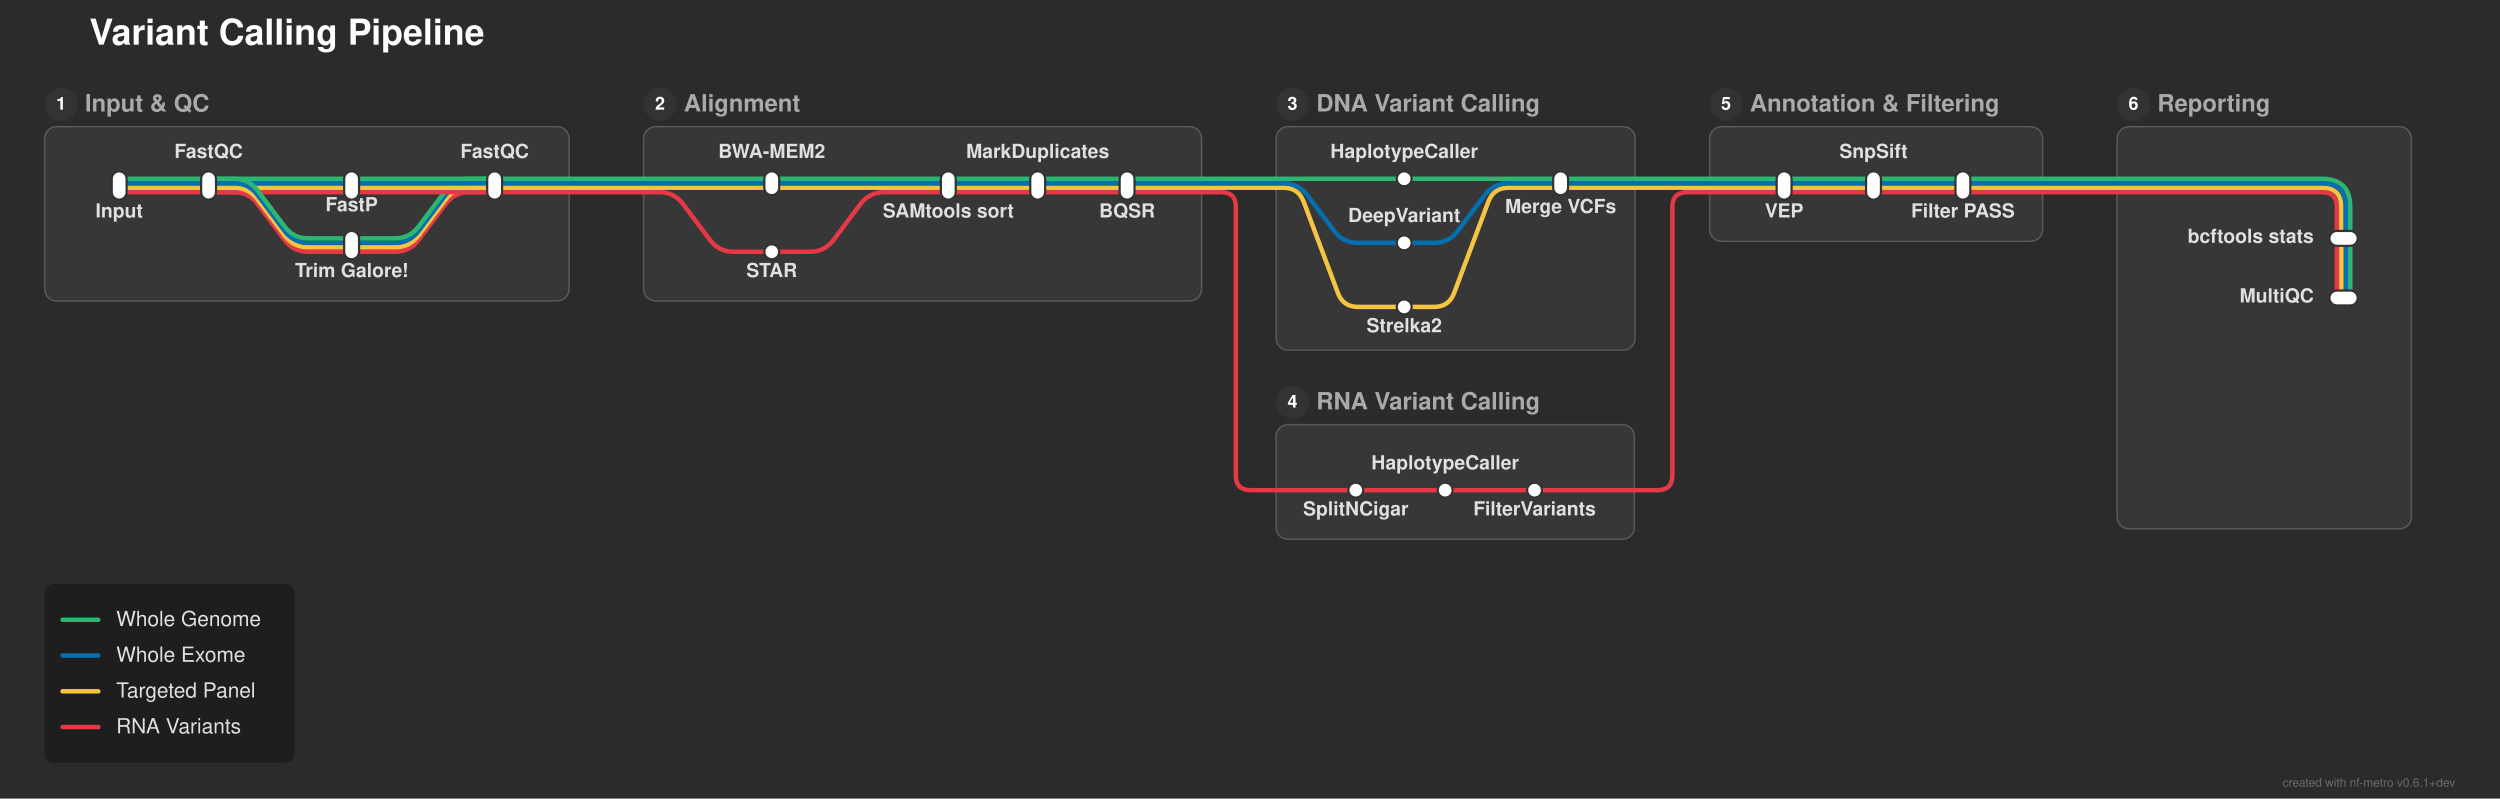
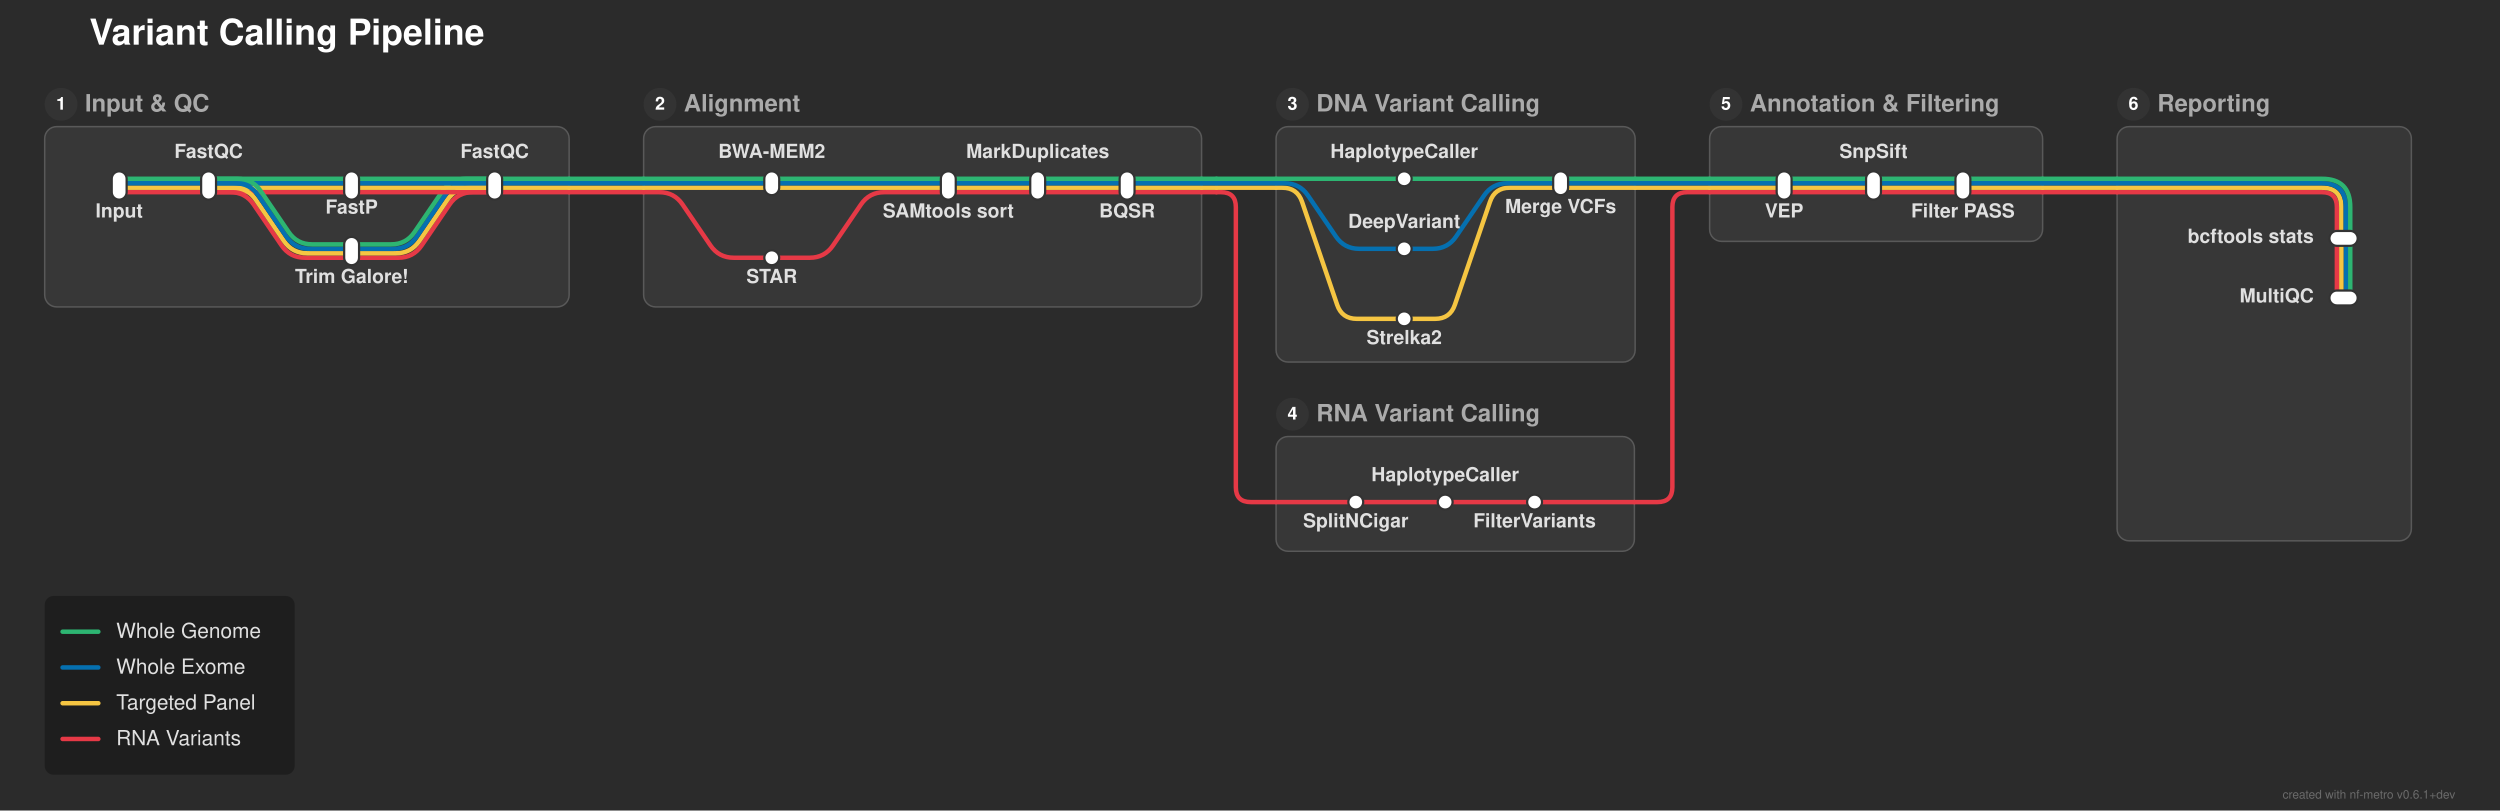
- <svg xmlns="http://www.w3.org/2000/svg" width="1678" height="536" viewBox="0 0 1678 536">
+ <svg xmlns="http://www.w3.org/2000/svg" width="1678" height="544" viewBox="0 0 1678 544">
  <defs>
</defs>
-   <rect x="0" y="0" width="1678" height="536" fill="#2b2b2b" />
+   <rect x="0" y="0" width="1678" height="544" fill="#2b2b2b" />
  <text x="60.0" y="30.0" font-size="24.0" fill="#ffffff" font-family="'Helvetica Neue', Helvetica, Arial, sans-serif" font-weight="bold" class="nf-metro-title">Variant Calling Pipeline</text>
-   <rect x="30.0" y="85.0" width="352.0" height="117.0" rx="8" ry="8" fill="#373737" stroke="#595959" stroke-width="1.0" />
+   <rect x="30.0" y="85.0" width="352.0" height="121.0" rx="8" ry="8" fill="#373737" stroke="#595959" stroke-width="1.0" />
  <circle cx="41.0" cy="70.0" r="11" fill="#333333" class="nf-metro-section-num-circle" />
  <text x="41.0" y="70.0" font-size="12" fill="#ffffff" font-family="'Helvetica Neue', Helvetica, Arial, sans-serif" font-weight="bold" text-anchor="middle" dy="0.3em">1</text>
  <text x="57.0" y="70.0" font-size="16.0" fill="#aaaaaa" font-family="'Helvetica Neue', Helvetica, Arial, sans-serif" font-weight="bold" dy="0.3em" class="nf-metro-section-label">Input &amp; QC</text>
-   <rect x="432.0" y="85.0" width="374.5" height="117.0" rx="8" ry="8" fill="#373737" stroke="#595959" stroke-width="1.0" />
+   <rect x="432.0" y="85.0" width="374.5" height="121.0" rx="8" ry="8" fill="#373737" stroke="#595959" stroke-width="1.0" />
  <circle cx="443.0" cy="70.0" r="11" fill="#333333" class="nf-metro-section-num-circle" />
  <text x="443.0" y="70.0" font-size="12" fill="#ffffff" font-family="'Helvetica Neue', Helvetica, Arial, sans-serif" font-weight="bold" text-anchor="middle" dy="0.3em">2</text>
  <text x="459.0" y="70.0" font-size="16.0" fill="#aaaaaa" font-family="'Helvetica Neue', Helvetica, Arial, sans-serif" font-weight="bold" dy="0.3em" class="nf-metro-section-label">Alignment</text>
-   <rect x="856.5" y="85.0" width="241.0" height="150.0" rx="8" ry="8" fill="#373737" stroke="#595959" stroke-width="1.0" />
+   <rect x="856.5" y="85.0" width="241.0" height="158.0" rx="8" ry="8" fill="#373737" stroke="#595959" stroke-width="1.0" />
  <circle cx="867.5" cy="70.0" r="11" fill="#333333" class="nf-metro-section-num-circle" />
  <text x="867.5" y="70.0" font-size="12" fill="#ffffff" font-family="'Helvetica Neue', Helvetica, Arial, sans-serif" font-weight="bold" text-anchor="middle" dy="0.3em">3</text>
  <text x="883.5" y="70.0" font-size="16.0" fill="#aaaaaa" font-family="'Helvetica Neue', Helvetica, Arial, sans-serif" font-weight="bold" dy="0.3em" class="nf-metro-section-label">DNA Variant Calling</text>
-   <rect x="856.5" y="285.0" width="240.5" height="77.0" rx="8" ry="8" fill="#373737" stroke="#595959" stroke-width="1.0" />
-   <circle cx="867.5" cy="270.0" r="11" fill="#333333" class="nf-metro-section-num-circle" />
-   <text x="867.5" y="270.0" font-size="12" fill="#ffffff" font-family="'Helvetica Neue', Helvetica, Arial, sans-serif" font-weight="bold" text-anchor="middle" dy="0.3em">4</text>
-   <text x="883.5" y="270.0" font-size="16.0" fill="#aaaaaa" font-family="'Helvetica Neue', Helvetica, Arial, sans-serif" font-weight="bold" dy="0.3em" class="nf-metro-section-label">RNA Variant Calling</text>
+   <rect x="856.5" y="293.0" width="240.5" height="77.0" rx="8" ry="8" fill="#373737" stroke="#595959" stroke-width="1.0" />
+   <circle cx="867.5" cy="278.0" r="11" fill="#333333" class="nf-metro-section-num-circle" />
+   <text x="867.5" y="278.0" font-size="12" fill="#ffffff" font-family="'Helvetica Neue', Helvetica, Arial, sans-serif" font-weight="bold" text-anchor="middle" dy="0.3em">4</text>
+   <text x="883.5" y="278.0" font-size="16.0" fill="#aaaaaa" font-family="'Helvetica Neue', Helvetica, Arial, sans-serif" font-weight="bold" dy="0.3em" class="nf-metro-section-label">RNA Variant Calling</text>
  <rect x="1147.5" y="85.0" width="223.5" height="77.0" rx="8" ry="8" fill="#373737" stroke="#595959" stroke-width="1.0" />
  <circle cx="1158.5" cy="70.0" r="11" fill="#333333" class="nf-metro-section-num-circle" />
  <text x="1158.5" y="70.0" font-size="12" fill="#ffffff" font-family="'Helvetica Neue', Helvetica, Arial, sans-serif" font-weight="bold" text-anchor="middle" dy="0.3em">5</text>
  <text x="1174.5" y="70.0" font-size="16.0" fill="#aaaaaa" font-family="'Helvetica Neue', Helvetica, Arial, sans-serif" font-weight="bold" dy="0.3em" class="nf-metro-section-label">Annotation &amp; Filtering</text>
-   <rect x="1421.0" y="85.0" width="197.5" height="270.0" rx="8" ry="8" fill="#373737" stroke="#595959" stroke-width="1.0" />
+   <rect x="1421.0" y="85.0" width="197.5" height="278.0" rx="8" ry="8" fill="#373737" stroke="#595959" stroke-width="1.0" />
  <circle cx="1432.0" cy="70.0" r="11" fill="#333333" class="nf-metro-section-num-circle" />
  <text x="1432.0" y="70.0" font-size="12" fill="#ffffff" font-family="'Helvetica Neue', Helvetica, Arial, sans-serif" font-weight="bold" text-anchor="middle" dy="0.3em">6</text>
  <text x="1448.0" y="70.0" font-size="16.0" fill="#aaaaaa" font-family="'Helvetica Neue', Helvetica, Arial, sans-serif" font-weight="bold" dy="0.3em" class="nf-metro-section-label">Reporting</text>
-   <path d="M910.0,329.0 L970.0,329.0" stroke="#e63946" stroke-width="3.0" stroke-linecap="round" />
-   <path d="M970.0,329.0 L1030.0,329.0" stroke="#e63946" stroke-width="3.0" stroke-linecap="round" />
-   <path d="M856.5,329.0 L910.0,329.0" stroke="#e63946" stroke-width="3.0" stroke-linecap="round" />
-   <path d="M1030.0,329.0 L1097.0,329.0" stroke="#e63946" stroke-width="3.0" stroke-linecap="round" />
-   <path d="M1097.0,329.0 L1112.5,329.0 Q1122.5,329.0,1122.5,319.0 L1122.5,139.0 Q1122.5,129.0,1132.5,129.0 L1147.5,129.0" stroke="#e63946" stroke-width="3.0" fill="none" stroke-linecap="round" stroke-linejoin="round" />
-   <path d="M942.5,206.0 L962.5,206.0 Q972.5,206.0,976.011,196.637 L998.989,135.363 Q1002.5,126.0,1012.5,126.0 L1047.5,126.0" stroke="#f5c542" stroke-width="3.0" fill="none" stroke-linecap="round" stroke-linejoin="round" />
-   <path d="M236.0,169.0 L265.0,169.0 Q275.0,169.0,281.0,161.0 L299.0,137.0 Q305.0,129.0,315.0,129.0 L332.0,129.0" stroke="#e63946" stroke-width="3.0" fill="none" stroke-linecap="round" stroke-linejoin="round" />
-   <path d="M518.0,169.0 L543.5,169.0 Q553.5,169.0,559.5,161.0 L577.5,137.0 Q583.5,129.0,593.5,129.0 L636.5,129.0" stroke="#e63946" stroke-width="3.0" fill="none" stroke-linecap="round" stroke-linejoin="round" />
-   <path d="M236.0,166.0 L265.0,166.0 Q275.0,166.0,281.0,158.0 L299.0,134.0 Q305.0,126.0,315.0,126.0 L332.0,126.0" stroke="#f5c542" stroke-width="3.0" fill="none" stroke-linecap="round" stroke-linejoin="round" />
-   <path d="M236.0,163.0 L265.0,163.0 Q275.0,163.0,281.0,155.0 L299.0,131.0 Q305.0,123.0,315.0,123.0 L332.0,123.0" stroke="#0570b0" stroke-width="3.0" fill="none" stroke-linecap="round" stroke-linejoin="round" />
-   <path d="M942.5,163.0 L962.5,163.0 Q972.5,163.0,978.5,155.0 L996.5,131.0 Q1002.5,123.0,1012.5,123.0 L1047.5,123.0" stroke="#0570b0" stroke-width="3.0" fill="none" stroke-linecap="round" stroke-linejoin="round" />
-   <path d="M236.0,160.0 L265.0,160.0 Q275.0,160.0,281.0,152.0 L299.0,128.0 Q305.0,120.0,315.0,120.0 L332.0,120.0" stroke="#2db572" stroke-width="3.0" fill="none" stroke-linecap="round" stroke-linejoin="round" />
+   <path d="M910.0,337.0 L970.0,337.0" stroke="#e63946" stroke-width="3.0" stroke-linecap="round" />
+   <path d="M970.0,337.0 L1030.0,337.0" stroke="#e63946" stroke-width="3.0" stroke-linecap="round" />
+   <path d="M856.5,337.0 L910.0,337.0" stroke="#e63946" stroke-width="3.0" stroke-linecap="round" />
+   <path d="M1030.0,337.0 L1097.0,337.0" stroke="#e63946" stroke-width="3.0" stroke-linecap="round" />
+   <path d="M1097.0,337.0 L1112.5,337.0 Q1122.5,337.0,1122.5,327.0 L1122.5,139.0 Q1122.5,129.0,1132.5,129.0 L1147.5,129.0" stroke="#e63946" stroke-width="3.0" fill="none" stroke-linecap="round" stroke-linejoin="round" />
+   <path d="M942.5,214.0 L963.293,214.0 Q973.293,214.0,976.519,204.535 L1000.066,135.465 Q1003.293,126.0,1013.293,126.0 L1047.5,126.0" stroke="#f5c542" stroke-width="3.0" fill="none" stroke-linecap="round" stroke-linejoin="round" />
+   <path d="M236.0,173.0 L267.378,173.0 Q277.378,173.0,283.012,164.738 L301.745,137.262 Q307.378,129.0,317.378,129.0 L332.0,129.0" stroke="#e63946" stroke-width="3.0" fill="none" stroke-linecap="round" stroke-linejoin="round" />
+   <path d="M518.0,173.0 L543.5,173.0 Q553.5,173.0,559.133,164.738 L577.867,137.262 Q583.5,129.0,593.5,129.0 L636.5,129.0" stroke="#e63946" stroke-width="3.0" fill="none" stroke-linecap="round" stroke-linejoin="round" />
+   <path d="M236.0,170.0 L265.793,170.0 Q275.793,170.0,281.426,161.738 L300.159,134.262 Q305.793,126.0,315.793,126.0 L332.0,126.0" stroke="#f5c542" stroke-width="3.0" fill="none" stroke-linecap="round" stroke-linejoin="round" />
+   <path d="M236.0,167.0 L264.207,167.0 Q274.207,167.0,279.841,158.738 L298.574,131.262 Q304.207,123.0,314.207,123.0 L332.0,123.0" stroke="#0570b0" stroke-width="3.0" fill="none" stroke-linecap="round" stroke-linejoin="round" />
+   <path d="M942.5,167.0 L961.707,167.0 Q971.707,167.0,977.341,158.738 L996.074,131.262 Q1001.707,123.0,1011.707,123.0 L1047.5,123.0" stroke="#0570b0" stroke-width="3.0" fill="none" stroke-linecap="round" stroke-linejoin="round" />
+   <path d="M236.0,164.0 L262.622,164.0 Q272.622,164.0,278.255,155.738 L296.988,128.262 Q302.622,120.0,312.622,120.0 L332.0,120.0" stroke="#2db572" stroke-width="3.0" fill="none" stroke-linecap="round" stroke-linejoin="round" />
  <path d="M1577.5,160.0 L1577.5,200.0" stroke="#2db572" stroke-width="3.0" stroke-linecap="round" />
  <path d="M1574.5,160.0 L1574.5,200.0" stroke="#0570b0" stroke-width="3.0" stroke-linecap="round" />
  <path d="M1571.5,160.0 L1571.5,200.0" stroke="#f5c542" stroke-width="3.0" stroke-linecap="round" />
  <path d="M1568.5,160.0 L1568.5,200.0" stroke="#e63946" stroke-width="3.0" stroke-linecap="round" />
  <path d="M80.0,129.0 L140.0,129.0" stroke="#e63946" stroke-width="3.0" stroke-linecap="round" />
  <path d="M140.0,129.0 L236.0,129.0" stroke="#e63946" stroke-width="3.0" stroke-linecap="round" />
-   <path d="M140.0,129.0 L157.0,129.0 Q167.0,129.0,173.0,137.0 L191.0,161.0 Q197.0,169.0,207.0,169.0 L236.0,169.0" stroke="#e63946" stroke-width="3.0" fill="none" stroke-linecap="round" stroke-linejoin="round" />
+   <path d="M140.0,129.0 L154.622,129.0 Q164.622,129.0,170.255,137.262 L188.988,164.738 Q194.622,173.0,204.622,173.0 L236.0,173.0" stroke="#e63946" stroke-width="3.0" fill="none" stroke-linecap="round" stroke-linejoin="round" />
  <path d="M236.0,129.0 L332.0,129.0" stroke="#e63946" stroke-width="3.0" stroke-linecap="round" />
  <path d="M636.5,129.0 L696.5,129.0" stroke="#e63946" stroke-width="3.0" stroke-linecap="round" />
  <path d="M696.5,129.0 L756.5,129.0" stroke="#e63946" stroke-width="3.0" stroke-linecap="round" />
  <path d="M1197.5,129.0 L1257.5,129.0" stroke="#e63946" stroke-width="3.0" stroke-linecap="round" />
  <path d="M1257.5,129.0 L1317.5,129.0" stroke="#e63946" stroke-width="3.0" stroke-linecap="round" />
  <path d="M332.0,129.0 L382.0,129.0" stroke="#e63946" stroke-width="3.0" stroke-linecap="round" />
-   <path d="M432.0,129.0 L442.5,129.0 Q452.5,129.0,458.5,137.0 L476.5,161.0 Q482.5,169.0,492.5,169.0 L518.0,169.0" stroke="#e63946" stroke-width="3.0" fill="none" stroke-linecap="round" stroke-linejoin="round" />
+   <path d="M432.0,129.0 L442.5,129.0 Q452.5,129.0,458.133,137.262 L476.867,164.738 Q482.5,173.0,492.5,173.0 L518.0,173.0" stroke="#e63946" stroke-width="3.0" fill="none" stroke-linecap="round" stroke-linejoin="round" />
  <path d="M756.5,129.0 L806.5,129.0" stroke="#e63946" stroke-width="3.0" stroke-linecap="round" />
  <path d="M1147.5,129.0 L1197.5,129.0" stroke="#e63946" stroke-width="3.0" stroke-linecap="round" />
  <path d="M1317.5,129.0 L1371.0,129.0" stroke="#e63946" stroke-width="3.0" stroke-linecap="round" />
  <path d="M1421.0,129.0 L1558.5,129.0 Q1568.5,129.0,1568.5,139.0 L1568.5,160.0" stroke="#e63946" stroke-width="3.0" fill="none" stroke-linecap="round" stroke-linejoin="round" />
  <path d="M382.0,129.0 L432.0,129.0" stroke="#e63946" stroke-width="3.0" stroke-linecap="round" />
  <path d="M806.5,129.0 L816.5,129.0" stroke="#e63946" stroke-width="3.0" stroke-linecap="round" />
-   <path d="M816.5,129.0 L819.5,129.0 Q829.5,129.0,829.5,139.0 L829.5,319.0 Q829.5,329.0,839.5,329.0 L856.5,329.0" stroke="#e63946" stroke-width="3.0" fill="none" stroke-linecap="round" stroke-linejoin="round" />
+   <path d="M816.5,129.0 L819.5,129.0 Q829.5,129.0,829.5,139.0 L829.5,327.0 Q829.5,337.0,839.5,337.0 L856.5,337.0" stroke="#e63946" stroke-width="3.0" fill="none" stroke-linecap="round" stroke-linejoin="round" />
  <path d="M1371.0,129.0 L1421.0,129.0" stroke="#e63946" stroke-width="3.0" stroke-linecap="round" />
  <path d="M80.0,126.0 L140.0,126.0" stroke="#f5c542" stroke-width="3.0" stroke-linecap="round" />
  <path d="M140.0,126.0 L236.0,126.0" stroke="#f5c542" stroke-width="3.0" stroke-linecap="round" />
-   <path d="M140.0,126.0 L157.0,126.0 Q167.0,126.0,173.0,134.0 L191.0,158.0 Q197.0,166.0,207.0,166.0 L236.0,166.0" stroke="#f5c542" stroke-width="3.0" fill="none" stroke-linecap="round" stroke-linejoin="round" />
+   <path d="M140.0,126.0 L156.207,126.0 Q166.207,126.0,171.841,134.262 L190.574,161.738 Q196.207,170.0,206.207,170.0 L236.0,170.0" stroke="#f5c542" stroke-width="3.0" fill="none" stroke-linecap="round" stroke-linejoin="round" />
  <path d="M236.0,126.0 L332.0,126.0" stroke="#f5c542" stroke-width="3.0" stroke-linecap="round" />
  <path d="M518.0,126.0 L636.5,126.0" stroke="#f5c542" stroke-width="3.0" stroke-linecap="round" />
  <path d="M636.5,126.0 L696.5,126.0" stroke="#f5c542" stroke-width="3.0" stroke-linecap="round" />
  <path d="M696.5,126.0 L756.5,126.0" stroke="#f5c542" stroke-width="3.0" stroke-linecap="round" />
  <path d="M1197.5,126.0 L1257.5,126.0" stroke="#f5c542" stroke-width="3.0" stroke-linecap="round" />
  <path d="M1257.5,126.0 L1317.5,126.0" stroke="#f5c542" stroke-width="3.0" stroke-linecap="round" />
  <path d="M332.0,126.0 L382.0,126.0" stroke="#f5c542" stroke-width="3.0" stroke-linecap="round" />
  <path d="M432.0,126.0 L518.0,126.0" stroke="#f5c542" stroke-width="3.0" stroke-linecap="round" />
  <path d="M756.5,126.0 L806.5,126.0" stroke="#f5c542" stroke-width="3.0" stroke-linecap="round" />
-   <path d="M856.5,126.0 L861.5,126.0 Q871.5,126.0,875.011,135.363 L897.989,196.637 Q901.5,206.0,911.5,206.0 L942.5,206.0" stroke="#f5c542" stroke-width="3.0" fill="none" stroke-linecap="round" stroke-linejoin="round" />
+   <path d="M856.5,126.0 L860.707,126.0 Q870.707,126.0,873.934,135.465 L897.481,204.535 Q900.707,214.0,910.707,214.0 L942.5,214.0" stroke="#f5c542" stroke-width="3.0" fill="none" stroke-linecap="round" stroke-linejoin="round" />
  <path d="M1047.5,126.0 L1097.5,126.0" stroke="#f5c542" stroke-width="3.0" stroke-linecap="round" />
  <path d="M1147.5,126.0 L1197.5,126.0" stroke="#f5c542" stroke-width="3.0" stroke-linecap="round" />
  <path d="M1317.5,126.0 L1371.0,126.0" stroke="#f5c542" stroke-width="3.0" stroke-linecap="round" />
  <path d="M1421.0,126.0 L1558.5,126.0 Q1571.5,126.0,1571.5,139.0 L1571.5,160.0" stroke="#f5c542" stroke-width="3.0" fill="none" stroke-linecap="round" stroke-linejoin="round" />
  <path d="M382.0,126.0 L432.0,126.0" stroke="#f5c542" stroke-width="3.0" stroke-linecap="round" />
  <path d="M806.5,126.0 L816.5,126.0" stroke="#f5c542" stroke-width="3.0" stroke-linecap="round" />
  <path d="M816.5,126.0 L856.5,126.0" stroke="#f5c542" stroke-width="3.0" stroke-linecap="round" />
  <path d="M1097.5,126.0 L1147.5,126.0" stroke="#f5c542" stroke-width="3.0" stroke-linecap="round" />
  <path d="M1371.0,126.0 L1421.0,126.0" stroke="#f5c542" stroke-width="3.0" stroke-linecap="round" />
  <path d="M80.0,123.0 L140.0,123.0" stroke="#0570b0" stroke-width="3.0" stroke-linecap="round" />
  <path d="M140.0,123.0 L236.0,123.0" stroke="#0570b0" stroke-width="3.0" stroke-linecap="round" />
-   <path d="M140.0,123.0 L157.0,123.0 Q167.0,123.0,173.0,131.0 L191.0,155.0 Q197.0,163.0,207.0,163.0 L236.0,163.0" stroke="#0570b0" stroke-width="3.0" fill="none" stroke-linecap="round" stroke-linejoin="round" />
+   <path d="M140.0,123.0 L157.793,123.0 Q167.793,123.0,173.426,131.262 L192.159,158.738 Q197.793,167.0,207.793,167.0 L236.0,167.0" stroke="#0570b0" stroke-width="3.0" fill="none" stroke-linecap="round" stroke-linejoin="round" />
  <path d="M236.0,123.0 L332.0,123.0" stroke="#0570b0" stroke-width="3.0" stroke-linecap="round" />
  <path d="M518.0,123.0 L636.5,123.0" stroke="#0570b0" stroke-width="3.0" stroke-linecap="round" />
  <path d="M636.5,123.0 L696.5,123.0" stroke="#0570b0" stroke-width="3.0" stroke-linecap="round" />
  <path d="M696.5,123.0 L756.5,123.0" stroke="#0570b0" stroke-width="3.0" stroke-linecap="round" />
  <path d="M1197.5,123.0 L1257.5,123.0" stroke="#0570b0" stroke-width="3.0" stroke-linecap="round" />
  <path d="M1257.5,123.0 L1317.5,123.0" stroke="#0570b0" stroke-width="3.0" stroke-linecap="round" />
  <path d="M332.0,123.0 L382.0,123.0" stroke="#0570b0" stroke-width="3.0" stroke-linecap="round" />
  <path d="M432.0,123.0 L518.0,123.0" stroke="#0570b0" stroke-width="3.0" stroke-linecap="round" />
  <path d="M756.5,123.0 L806.5,123.0" stroke="#0570b0" stroke-width="3.0" stroke-linecap="round" />
-   <path d="M856.5,123.0 L861.5,123.0 Q871.5,123.0,877.5,131.0 L895.5,155.0 Q901.5,163.0,911.5,163.0 L942.5,163.0" stroke="#0570b0" stroke-width="3.0" fill="none" stroke-linecap="round" stroke-linejoin="round" />
+   <path d="M856.5,123.0 L862.293,123.0 Q872.293,123.0,877.926,131.262 L896.659,158.738 Q902.293,167.0,912.293,167.0 L942.5,167.0" stroke="#0570b0" stroke-width="3.0" fill="none" stroke-linecap="round" stroke-linejoin="round" />
  <path d="M1047.5,123.0 L1097.5,123.0" stroke="#0570b0" stroke-width="3.0" stroke-linecap="round" />
  <path d="M1147.5,123.0 L1197.5,123.0" stroke="#0570b0" stroke-width="3.0" stroke-linecap="round" />
  <path d="M1317.5,123.0 L1371.0,123.0" stroke="#0570b0" stroke-width="3.0" stroke-linecap="round" />
  <path d="M1421.0,123.0 L1558.5,123.0 Q1574.5,123.0,1574.5,139.0 L1574.5,160.0" stroke="#0570b0" stroke-width="3.0" fill="none" stroke-linecap="round" stroke-linejoin="round" />
  <path d="M382.0,123.0 L432.0,123.0" stroke="#0570b0" stroke-width="3.0" stroke-linecap="round" />
  <path d="M806.5,123.0 L816.5,123.0" stroke="#0570b0" stroke-width="3.0" stroke-linecap="round" />
  <path d="M816.5,123.0 L856.5,123.0" stroke="#0570b0" stroke-width="3.0" stroke-linecap="round" />
  <path d="M1097.5,123.0 L1147.5,123.0" stroke="#0570b0" stroke-width="3.0" stroke-linecap="round" />
  <path d="M1371.0,123.0 L1421.0,123.0" stroke="#0570b0" stroke-width="3.0" stroke-linecap="round" />
  <path d="M80.0,120.0 L140.0,120.0" stroke="#2db572" stroke-width="3.0" stroke-linecap="round" />
  <path d="M140.0,120.0 L236.0,120.0" stroke="#2db572" stroke-width="3.0" stroke-linecap="round" />
-   <path d="M140.0,120.0 L157.0,120.0 Q167.0,120.0,173.0,128.0 L191.0,152.0 Q197.0,160.0,207.0,160.0 L236.0,160.0" stroke="#2db572" stroke-width="3.0" fill="none" stroke-linecap="round" stroke-linejoin="round" />
+   <path d="M140.0,120.0 L159.378,120.0 Q169.378,120.0,175.012,128.262 L193.745,155.738 Q199.378,164.0,209.378,164.0 L236.0,164.0" stroke="#2db572" stroke-width="3.0" fill="none" stroke-linecap="round" stroke-linejoin="round" />
  <path d="M236.0,120.0 L332.0,120.0" stroke="#2db572" stroke-width="3.0" stroke-linecap="round" />
  <path d="M518.0,120.0 L636.5,120.0" stroke="#2db572" stroke-width="3.0" stroke-linecap="round" />
  <path d="M636.5,120.0 L696.5,120.0" stroke="#2db572" stroke-width="3.0" stroke-linecap="round" />
  <path d="M696.5,120.0 L756.5,120.0" stroke="#2db572" stroke-width="3.0" stroke-linecap="round" />
  <path d="M942.5,120.0 L1047.5,120.0" stroke="#2db572" stroke-width="3.0" stroke-linecap="round" />
  <path d="M1197.5,120.0 L1257.5,120.0" stroke="#2db572" stroke-width="3.0" stroke-linecap="round" />
  <path d="M1257.5,120.0 L1317.5,120.0" stroke="#2db572" stroke-width="3.0" stroke-linecap="round" />
  <path d="M332.0,120.0 L382.0,120.0" stroke="#2db572" stroke-width="3.0" stroke-linecap="round" />
  <path d="M432.0,120.0 L518.0,120.0" stroke="#2db572" stroke-width="3.0" stroke-linecap="round" />
  <path d="M756.5,120.0 L806.5,120.0" stroke="#2db572" stroke-width="3.0" stroke-linecap="round" />
  <path d="M856.5,120.0 L942.5,120.0" stroke="#2db572" stroke-width="3.0" stroke-linecap="round" />
  <path d="M1047.5,120.0 L1097.5,120.0" stroke="#2db572" stroke-width="3.0" stroke-linecap="round" />
  <path d="M1147.5,120.0 L1197.5,120.0" stroke="#2db572" stroke-width="3.0" stroke-linecap="round" />
  <path d="M1317.5,120.0 L1371.0,120.0" stroke="#2db572" stroke-width="3.0" stroke-linecap="round" />
  <path d="M1421.0,120.0 L1558.5,120.0 Q1577.5,120.0,1577.5,139.0 L1577.5,160.0" stroke="#2db572" stroke-width="3.0" fill="none" stroke-linecap="round" stroke-linejoin="round" />
  <path d="M382.0,120.0 L432.0,120.0" stroke="#2db572" stroke-width="3.0" stroke-linecap="round" />
  <path d="M806.5,120.0 L816.5,120.0" stroke="#2db572" stroke-width="3.0" stroke-linecap="round" />
  <path d="M816.5,120.0 L856.5,120.0" stroke="#2db572" stroke-width="3.0" stroke-linecap="round" />
  <path d="M1097.5,120.0 L1147.5,120.0" stroke="#2db572" stroke-width="3.0" stroke-linecap="round" />
  <path d="M1371.0,120.0 L1421.0,120.0" stroke="#2db572" stroke-width="3.0" stroke-linecap="round" />
  <rect x="75.0" y="115.0" width="10.0" height="19.0" rx="5.0" ry="5.0" fill="#ffffff" stroke="#333333" stroke-width="1.5" />
  <rect x="135.0" y="115.0" width="10.0" height="19.0" rx="5.0" ry="5.0" fill="#ffffff" stroke="#333333" stroke-width="1.5" />
  <rect x="231.0" y="115.0" width="10.0" height="19.0" rx="5.0" ry="5.0" fill="#ffffff" stroke="#333333" stroke-width="1.5" />
-   <rect x="231.0" y="155.0" width="10.0" height="19.0" rx="5.0" ry="5.0" fill="#ffffff" stroke="#333333" stroke-width="1.5" />
+   <rect x="231.0" y="159.0" width="10.0" height="19.0" rx="5.0" ry="5.0" fill="#ffffff" stroke="#333333" stroke-width="1.5" />
  <rect x="327.0" y="115.0" width="10.0" height="19.0" rx="5.0" ry="5.0" fill="#ffffff" stroke="#333333" stroke-width="1.5" />
  <rect x="513.0" y="115.0" width="10.0" height="16.0" rx="5.0" ry="5.0" fill="#ffffff" stroke="#333333" stroke-width="1.5" />
-   <rect x="513.0" y="164.0" width="10.0" height="10.0" rx="5.0" ry="5.0" fill="#ffffff" stroke="#333333" stroke-width="1.5" />
+   <rect x="513.0" y="168.0" width="10.0" height="10.0" rx="5.0" ry="5.0" fill="#ffffff" stroke="#333333" stroke-width="1.5" />
  <rect x="631.5" y="115.0" width="10.0" height="19.0" rx="5.0" ry="5.0" fill="#ffffff" stroke="#333333" stroke-width="1.5" />
  <rect x="691.5" y="115.0" width="10.0" height="19.0" rx="5.0" ry="5.0" fill="#ffffff" stroke="#333333" stroke-width="1.5" />
  <rect x="751.5" y="115.0" width="10.0" height="19.0" rx="5.0" ry="5.0" fill="#ffffff" stroke="#333333" stroke-width="1.5" />
  <rect x="937.5" y="115.0" width="10.0" height="10.0" rx="5.0" ry="5.0" fill="#ffffff" stroke="#333333" stroke-width="1.5" />
-   <rect x="937.5" y="158.0" width="10.0" height="10.0" rx="5.0" ry="5.0" fill="#ffffff" stroke="#333333" stroke-width="1.5" />
-   <rect x="937.5" y="201.0" width="10.0" height="10.0" rx="5.0" ry="5.0" fill="#ffffff" stroke="#333333" stroke-width="1.5" />
+   <rect x="937.5" y="162.0" width="10.0" height="10.0" rx="5.0" ry="5.0" fill="#ffffff" stroke="#333333" stroke-width="1.5" />
+   <rect x="937.5" y="209.0" width="10.0" height="10.0" rx="5.0" ry="5.0" fill="#ffffff" stroke="#333333" stroke-width="1.5" />
  <rect x="1042.5" y="115.0" width="10.0" height="16.0" rx="5.0" ry="5.0" fill="#ffffff" stroke="#333333" stroke-width="1.5" />
-   <rect x="905.0" y="324.0" width="10.0" height="10.0" rx="5.0" ry="5.0" fill="#ffffff" stroke="#333333" stroke-width="1.5" />
-   <rect x="965.0" y="324.0" width="10.0" height="10.0" rx="5.0" ry="5.0" fill="#ffffff" stroke="#333333" stroke-width="1.5" />
-   <rect x="1025.0" y="324.0" width="10.0" height="10.0" rx="5.0" ry="5.0" fill="#ffffff" stroke="#333333" stroke-width="1.5" />
+   <rect x="905.0" y="332.0" width="10.0" height="10.0" rx="5.0" ry="5.0" fill="#ffffff" stroke="#333333" stroke-width="1.5" />
+   <rect x="965.0" y="332.0" width="10.0" height="10.0" rx="5.0" ry="5.0" fill="#ffffff" stroke="#333333" stroke-width="1.5" />
+   <rect x="1025.0" y="332.0" width="10.0" height="10.0" rx="5.0" ry="5.0" fill="#ffffff" stroke="#333333" stroke-width="1.5" />
  <rect x="1192.5" y="115.0" width="10.0" height="19.0" rx="5.0" ry="5.0" fill="#ffffff" stroke="#333333" stroke-width="1.5" />
  <rect x="1252.5" y="115.0" width="10.0" height="19.0" rx="5.0" ry="5.0" fill="#ffffff" stroke="#333333" stroke-width="1.5" />
  <rect x="1312.5" y="115.0" width="10.0" height="19.0" rx="5.0" ry="5.0" fill="#ffffff" stroke="#333333" stroke-width="1.5" />
  <rect x="1563.5" y="155.0" width="19.0" height="10.0" rx="5.0" ry="5.0" fill="#ffffff" stroke="#333333" stroke-width="1.5" />
  <rect x="1563.5" y="195.0" width="19.0" height="10.0" rx="5.0" ry="5.0" fill="#ffffff" stroke="#333333" stroke-width="1.5" />
  <text x="80.0" y="140.0" font-size="13.0" fill="#e0e0e0" font-family="'Helvetica Neue', Helvetica, Arial, sans-serif" font-weight="bold" text-anchor="middle" dominant-baseline="hanging">Input</text>
  <text x="518.0" y="106.0" font-size="13.0" fill="#e0e0e0" font-family="'Helvetica Neue', Helvetica, Arial, sans-serif" font-weight="bold" text-anchor="middle" dominant-baseline="auto">BWA-MEM2</text>
  <text x="942.5" y="106.0" font-size="13.0" fill="#e0e0e0" font-family="'Helvetica Neue', Helvetica, Arial, sans-serif" font-weight="bold" text-anchor="middle" dominant-baseline="auto">HaplotypeCaller</text>
  <text x="1197.5" y="140.0" font-size="13.0" fill="#e0e0e0" font-family="'Helvetica Neue', Helvetica, Arial, sans-serif" font-weight="bold" text-anchor="middle" dominant-baseline="hanging">VEP</text>
  <text x="1553.0" y="160.0" font-size="13.0" fill="#e0e0e0" font-family="'Helvetica Neue', Helvetica, Arial, sans-serif" font-weight="bold" text-anchor="end" dominant-baseline="central">bcftools stats</text>
-   <text x="518.0" y="180.0" font-size="13.0" fill="#e0e0e0" font-family="'Helvetica Neue', Helvetica, Arial, sans-serif" font-weight="bold" text-anchor="middle" dominant-baseline="hanging">STAR</text>
-   <text x="942.5" y="149.0" font-size="13.0" fill="#e0e0e0" font-family="'Helvetica Neue', Helvetica, Arial, sans-serif" font-weight="bold" text-anchor="middle" dominant-baseline="auto">DeepVariant</text>
-   <text x="942.5" y="217.0" font-size="13.0" fill="#e0e0e0" font-family="'Helvetica Neue', Helvetica, Arial, sans-serif" font-weight="bold" text-anchor="middle" dominant-baseline="hanging">Strelka2</text>
-   <text x="910.0" y="340.0" font-size="13.0" fill="#e0e0e0" font-family="'Helvetica Neue', Helvetica, Arial, sans-serif" font-weight="bold" text-anchor="middle" dominant-baseline="hanging">SplitNCigar</text>
+   <text x="518.0" y="184.0" font-size="13.0" fill="#e0e0e0" font-family="'Helvetica Neue', Helvetica, Arial, sans-serif" font-weight="bold" text-anchor="middle" dominant-baseline="hanging">STAR</text>
+   <text x="942.5" y="153.0" font-size="13.0" fill="#e0e0e0" font-family="'Helvetica Neue', Helvetica, Arial, sans-serif" font-weight="bold" text-anchor="middle" dominant-baseline="auto">DeepVariant</text>
+   <text x="942.5" y="225.0" font-size="13.0" fill="#e0e0e0" font-family="'Helvetica Neue', Helvetica, Arial, sans-serif" font-weight="bold" text-anchor="middle" dominant-baseline="hanging">Strelka2</text>
+   <text x="910.0" y="348.0" font-size="13.0" fill="#e0e0e0" font-family="'Helvetica Neue', Helvetica, Arial, sans-serif" font-weight="bold" text-anchor="middle" dominant-baseline="hanging">SplitNCigar</text>
  <text x="140.0" y="106.0" font-size="13.0" fill="#e0e0e0" font-family="'Helvetica Neue', Helvetica, Arial, sans-serif" font-weight="bold" text-anchor="middle" dominant-baseline="auto">FastQC</text>
  <text x="636.5" y="140.0" font-size="13.0" fill="#e0e0e0" font-family="'Helvetica Neue', Helvetica, Arial, sans-serif" font-weight="bold" text-anchor="middle" dominant-baseline="hanging">SAMtools sort</text>
  <text x="1047.5" y="137.0" font-size="13.0" fill="#e0e0e0" font-family="'Helvetica Neue', Helvetica, Arial, sans-serif" font-weight="bold" text-anchor="middle" dominant-baseline="hanging">Merge VCFs</text>
  <text x="1257.5" y="106.0" font-size="13.0" fill="#e0e0e0" font-family="'Helvetica Neue', Helvetica, Arial, sans-serif" font-weight="bold" text-anchor="middle" dominant-baseline="auto">SnpSift</text>
  <text x="1553.0" y="200.0" font-size="13.0" fill="#e0e0e0" font-family="'Helvetica Neue', Helvetica, Arial, sans-serif" font-weight="bold" text-anchor="end" dominant-baseline="central">MultiQC</text>
-   <text x="970.0" y="315.0" font-size="13.0" fill="#e0e0e0" font-family="'Helvetica Neue', Helvetica, Arial, sans-serif" font-weight="bold" text-anchor="middle" dominant-baseline="auto">HaplotypeCaller</text>
-   <text x="236.0" y="135.8" font-size="13.0" fill="#e0e0e0" font-family="'Helvetica Neue', Helvetica, Arial, sans-serif" font-weight="bold" text-anchor="middle" dominant-baseline="hanging">FastP</text>
+   <text x="970.0" y="323.0" font-size="13.0" fill="#e0e0e0" font-family="'Helvetica Neue', Helvetica, Arial, sans-serif" font-weight="bold" text-anchor="middle" dominant-baseline="auto">HaplotypeCaller</text>
+   <text x="236.0" y="137.4" font-size="13.0" fill="#e0e0e0" font-family="'Helvetica Neue', Helvetica, Arial, sans-serif" font-weight="bold" text-anchor="middle" dominant-baseline="hanging">FastP</text>
  <text x="696.5" y="106.0" font-size="13.0" fill="#e0e0e0" font-family="'Helvetica Neue', Helvetica, Arial, sans-serif" font-weight="bold" text-anchor="middle" dominant-baseline="auto">MarkDuplicates</text>
  <text x="1317.5" y="140.0" font-size="13.0" fill="#e0e0e0" font-family="'Helvetica Neue', Helvetica, Arial, sans-serif" font-weight="bold" text-anchor="middle" dominant-baseline="hanging">Filter PASS</text>
-   <text x="236.0" y="180.0" font-size="13.0" fill="#e0e0e0" font-family="'Helvetica Neue', Helvetica, Arial, sans-serif" font-weight="bold" text-anchor="middle" dominant-baseline="hanging">Trim Galore!</text>
-   <text x="1030.0" y="340.0" font-size="13.0" fill="#e0e0e0" font-family="'Helvetica Neue', Helvetica, Arial, sans-serif" font-weight="bold" text-anchor="middle" dominant-baseline="hanging">FilterVariants</text>
+   <text x="236.0" y="184.0" font-size="13.0" fill="#e0e0e0" font-family="'Helvetica Neue', Helvetica, Arial, sans-serif" font-weight="bold" text-anchor="middle" dominant-baseline="hanging">Trim Galore!</text>
+   <text x="1030.0" y="348.0" font-size="13.0" fill="#e0e0e0" font-family="'Helvetica Neue', Helvetica, Arial, sans-serif" font-weight="bold" text-anchor="middle" dominant-baseline="hanging">FilterVariants</text>
  <text x="332.0" y="106.0" font-size="13.0" fill="#e0e0e0" font-family="'Helvetica Neue', Helvetica, Arial, sans-serif" font-weight="bold" text-anchor="middle" dominant-baseline="auto">FastQC</text>
  <text x="756.5" y="140.0" font-size="13.0" fill="#e0e0e0" font-family="'Helvetica Neue', Helvetica, Arial, sans-serif" font-weight="bold" text-anchor="middle" dominant-baseline="hanging">BQSR</text>
-   <rect x="30.0" y="392.0" width="167.8" height="120.0" rx="6" ry="6" fill="rgba(0, 0, 0, 0.3)" />
-   <path d="M42.0,416.0 L66.0,416.0" stroke="#2db572" stroke-width="3.0" stroke-linecap="round" />
-   <text x="78.0" y="416.0" font-size="14.0" fill="#e0e0e0" font-family="'Helvetica Neue', Helvetica, Arial, sans-serif" dy="0.3em">Whole Genome</text>
-   <path d="M42.0,440.0 L66.0,440.0" stroke="#0570b0" stroke-width="3.0" stroke-linecap="round" />
-   <text x="78.0" y="440.0" font-size="14.0" fill="#e0e0e0" font-family="'Helvetica Neue', Helvetica, Arial, sans-serif" dy="0.3em">Whole Exome</text>
-   <path d="M42.0,464.0 L66.0,464.0" stroke="#f5c542" stroke-width="3.0" stroke-linecap="round" />
-   <text x="78.0" y="464.0" font-size="14.0" fill="#e0e0e0" font-family="'Helvetica Neue', Helvetica, Arial, sans-serif" dy="0.3em">Targeted Panel</text>
-   <path d="M42.0,488.0 L66.0,488.0" stroke="#e63946" stroke-width="3.0" stroke-linecap="round" />
-   <text x="78.0" y="488.0" font-size="14.0" fill="#e0e0e0" font-family="'Helvetica Neue', Helvetica, Arial, sans-serif" dy="0.3em">RNA Variants</text>
-   <text x="1648.0" y="528.0" font-size="8" fill="rgba(150, 150, 150, 0.6)" font-family="'Helvetica Neue', Helvetica, Arial, sans-serif" text-anchor="end">created with nf-metro v0.6.1+dev</text>
+   <rect x="30.0" y="400.0" width="167.8" height="120.0" rx="6" ry="6" fill="rgba(0, 0, 0, 0.3)" />
+   <path d="M42.0,424.0 L66.0,424.0" stroke="#2db572" stroke-width="3.0" stroke-linecap="round" />
+   <text x="78.0" y="424.0" font-size="14.0" fill="#e0e0e0" font-family="'Helvetica Neue', Helvetica, Arial, sans-serif" dy="0.3em">Whole Genome</text>
+   <path d="M42.0,448.0 L66.0,448.0" stroke="#0570b0" stroke-width="3.0" stroke-linecap="round" />
+   <text x="78.0" y="448.0" font-size="14.0" fill="#e0e0e0" font-family="'Helvetica Neue', Helvetica, Arial, sans-serif" dy="0.3em">Whole Exome</text>
+   <path d="M42.0,472.0 L66.0,472.0" stroke="#f5c542" stroke-width="3.0" stroke-linecap="round" />
+   <text x="78.0" y="472.0" font-size="14.0" fill="#e0e0e0" font-family="'Helvetica Neue', Helvetica, Arial, sans-serif" dy="0.3em">Targeted Panel</text>
+   <path d="M42.0,496.0 L66.0,496.0" stroke="#e63946" stroke-width="3.0" stroke-linecap="round" />
+   <text x="78.0" y="496.0" font-size="14.0" fill="#e0e0e0" font-family="'Helvetica Neue', Helvetica, Arial, sans-serif" dy="0.3em">RNA Variants</text>
+   <text x="1648.0" y="536.0" font-size="8" fill="rgba(150, 150, 150, 0.6)" font-family="'Helvetica Neue', Helvetica, Arial, sans-serif" text-anchor="end">created with nf-metro v0.6.1+dev</text>
</svg>
